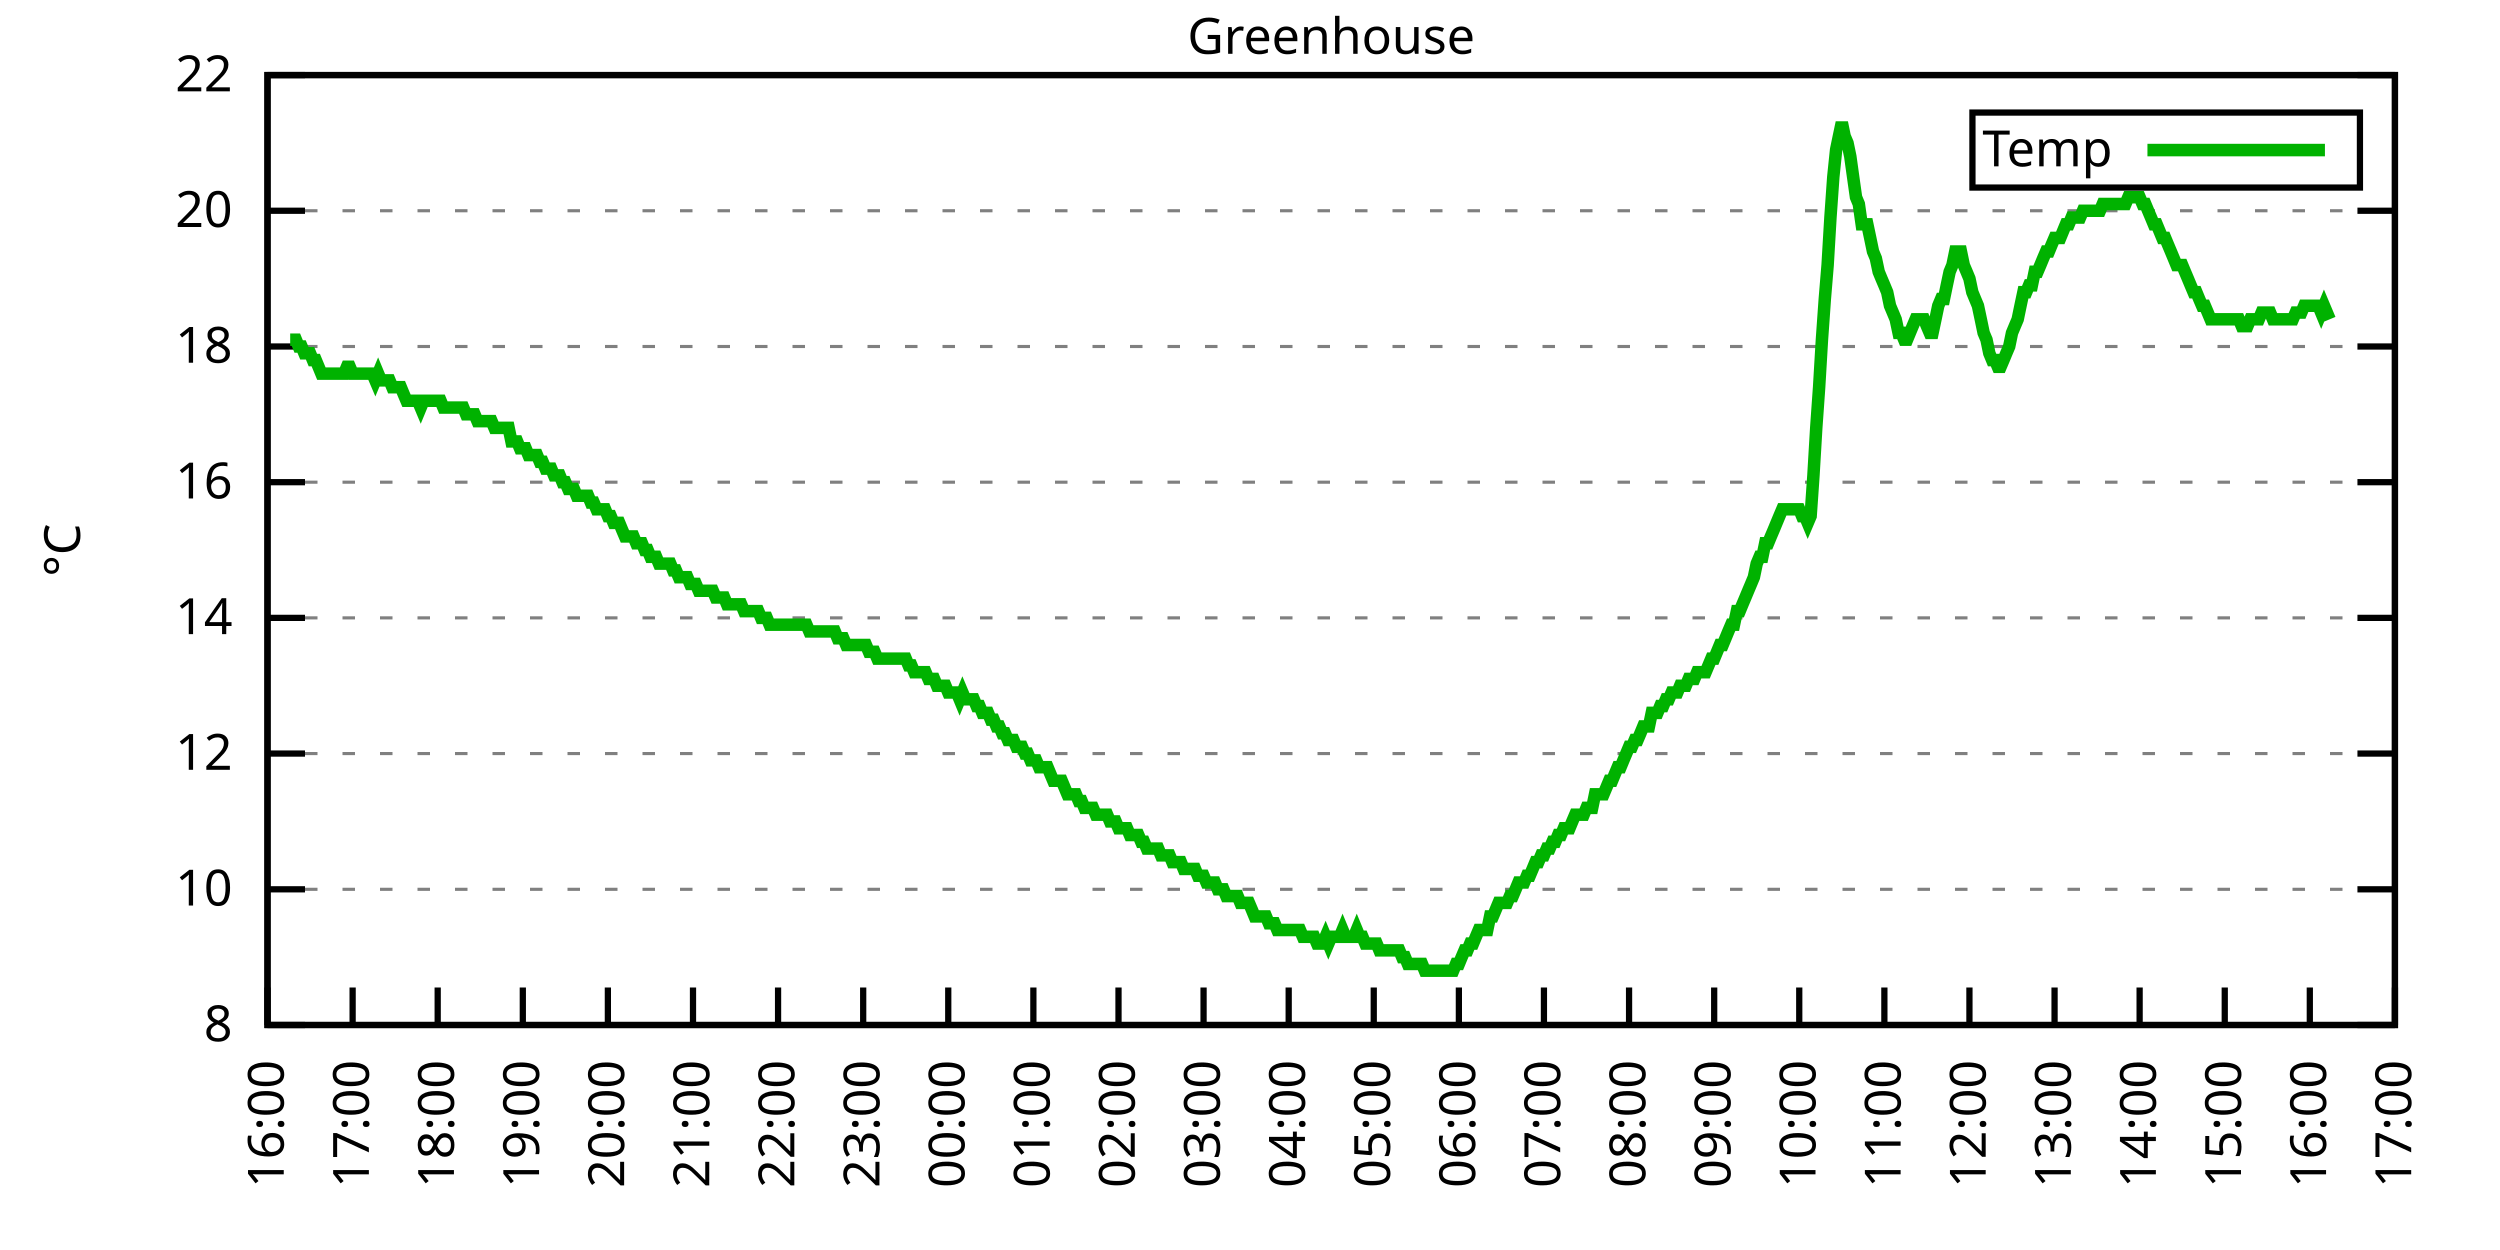
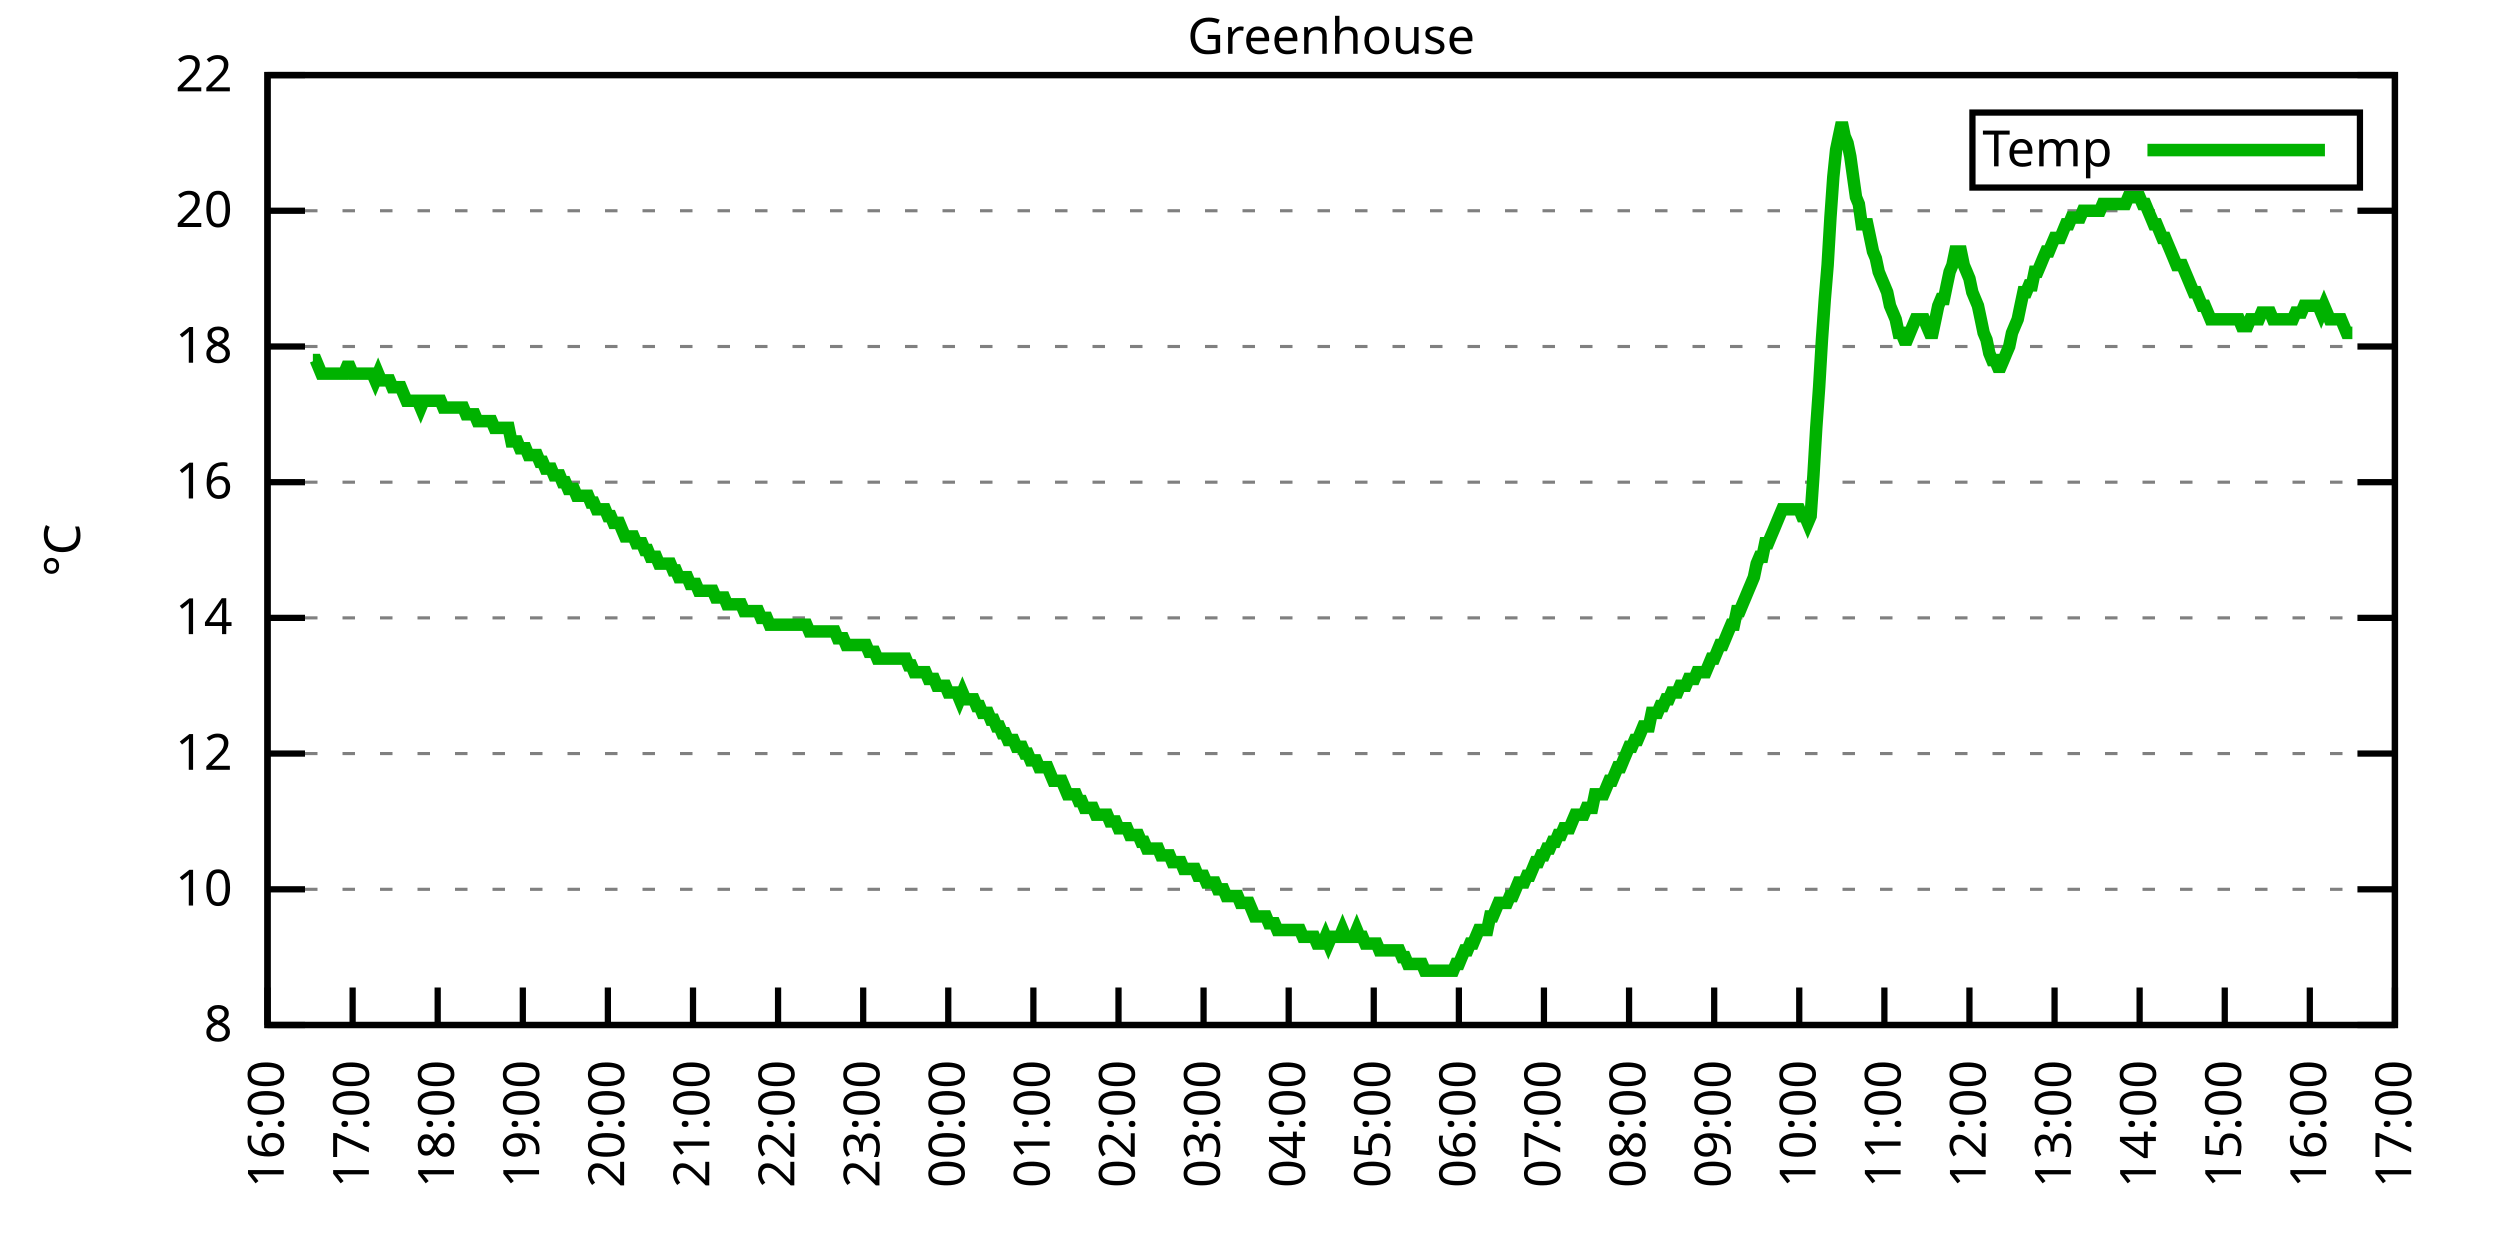
<svg xmlns="http://www.w3.org/2000/svg" xmlns:xlink="http://www.w3.org/1999/xlink" width="400" height="200" viewBox="0 0 400 200">
  <g id="gnuplot_canvas">
    <rect x="0" y="0" width="400" height="200" fill="none" />
    <defs>
      <circle id="gpDot" r="0.5" stroke-width="0.5" stroke="currentColor" />
      <path id="gpPt0" stroke-width="0.333" stroke="currentColor" d="M-1,0 h2 M0,-1 v2" />
      <path id="gpPt1" stroke-width="0.333" stroke="currentColor" d="M-1,-1 L1,1 M1,-1 L-1,1" />
      <path id="gpPt2" stroke-width="0.333" stroke="currentColor" d="M-1,0 L1,0 M0,-1 L0,1 M-1,-1 L1,1 M-1,1 L1,-1" />
      <rect id="gpPt3" stroke-width="0.333" stroke="currentColor" x="-1" y="-1" width="2" height="2" />
      <rect id="gpPt4" stroke-width="0.333" stroke="currentColor" fill="currentColor" x="-1" y="-1" width="2" height="2" />
      <circle id="gpPt5" stroke-width="0.333" stroke="currentColor" cx="0" cy="0" r="1" />
      <use xlink:href="#gpPt5" id="gpPt6" fill="currentColor" stroke="none" />
      <path id="gpPt7" stroke-width="0.333" stroke="currentColor" d="M0,-1.33 L-1.33,0.67 L1.33,0.67 z" />
      <use xlink:href="#gpPt7" id="gpPt8" fill="currentColor" stroke="none" />
      <use xlink:href="#gpPt7" id="gpPt9" stroke="currentColor" transform="rotate(180)" />
      <use xlink:href="#gpPt9" id="gpPt10" fill="currentColor" stroke="none" />
      <use xlink:href="#gpPt3" id="gpPt11" stroke="currentColor" transform="rotate(45)" />
      <use xlink:href="#gpPt11" id="gpPt12" fill="currentColor" stroke="none" />
      <path id="gpPt13" stroke-width="0.333" stroke="currentColor" d="M0,1.330 L1.265,0.411 L0.782,-1.067 L-0.782,-1.076 L-1.265,0.411 z" />
      <use xlink:href="#gpPt13" id="gpPt14" fill="currentColor" stroke="none" />
      <filter id="textbox" filterUnits="objectBoundingBox" x="0" y="0" height="1" width="1">
        <feFlood flood-color="white" flood-opacity="1" result="bgnd" />
        <feComposite in="SourceGraphic" in2="bgnd" operator="atop" />
      </filter>
      <filter id="greybox" filterUnits="objectBoundingBox" x="0" y="0" height="1" width="1">
        <feFlood flood-color="lightgrey" flood-opacity="1" result="grey" />
        <feComposite in="SourceGraphic" in2="grey" operator="atop" />
      </filter>
    </defs>
    <g fill="none" color="white" stroke="currentColor" stroke-width="1.00" stroke-linecap="butt" stroke-linejoin="miter">
</g>
    <g fill="none" color="black" stroke="currentColor" stroke-width="1.00" stroke-linecap="butt" stroke-linejoin="miter">
      <g stroke="none" shape-rendering="crispEdges">
        <polygon fill="rgb(255, 255, 255)" points="42.80,164.00 383.18,164.00 383.18,12.02 42.80,12.02 " />
      </g>
    </g>
    <g fill="none" color="black" stroke="currentColor" stroke-width="1.00" stroke-linecap="butt" stroke-linejoin="miter">
</g>
    <g fill="none" color="black" stroke="black" stroke-width="0.50" stroke-linecap="butt" stroke-linejoin="miter">
</g>
    <g fill="none" color="gray" stroke="currentColor" stroke-width="0.50" stroke-linecap="butt" stroke-linejoin="miter">
      <path stroke="gray" stroke-dasharray="2,4" class="gridline" d="M42.80,164.00 L383.19,164.00  " />
    </g>
    <g fill="none" color="gray" stroke="gray" stroke-width="1.00" stroke-linecap="butt" stroke-linejoin="miter">
</g>
    <g fill="none" color="black" stroke="currentColor" stroke-width="1.00" stroke-linecap="butt" stroke-linejoin="miter">
      <path stroke="black" d="M42.80,164.00 L48.80,164.00 M383.19,164.00 L377.19,164.00  " />
      <g transform="translate(37.20,166.60)" stroke="none" fill="black" font-family="Sans" font-size="8.00" text-anchor="end">
        <text>
          <tspan font-family="Sans"> 8</tspan>
        </text>
      </g>
    </g>
    <g fill="none" color="black" stroke="currentColor" stroke-width="1.00" stroke-linecap="butt" stroke-linejoin="miter">
</g>
    <g fill="none" color="black" stroke="black" stroke-width="0.50" stroke-linecap="butt" stroke-linejoin="miter">
</g>
    <g fill="none" color="gray" stroke="currentColor" stroke-width="0.50" stroke-linecap="butt" stroke-linejoin="miter">
      <path stroke="gray" stroke-dasharray="2,4" class="gridline" d="M42.80,142.29 L383.19,142.29  " />
    </g>
    <g fill="none" color="gray" stroke="gray" stroke-width="1.00" stroke-linecap="butt" stroke-linejoin="miter">
</g>
    <g fill="none" color="black" stroke="currentColor" stroke-width="1.00" stroke-linecap="butt" stroke-linejoin="miter">
      <path stroke="black" d="M42.80,142.29 L48.80,142.29 M383.19,142.29 L377.19,142.29  " />
      <g transform="translate(37.20,144.89)" stroke="none" fill="black" font-family="Sans" font-size="8.00" text-anchor="end">
        <text>
          <tspan font-family="Sans"> 10</tspan>
        </text>
      </g>
    </g>
    <g fill="none" color="black" stroke="currentColor" stroke-width="1.00" stroke-linecap="butt" stroke-linejoin="miter">
</g>
    <g fill="none" color="black" stroke="black" stroke-width="0.50" stroke-linecap="butt" stroke-linejoin="miter">
</g>
    <g fill="none" color="gray" stroke="currentColor" stroke-width="0.50" stroke-linecap="butt" stroke-linejoin="miter">
      <path stroke="gray" stroke-dasharray="2,4" class="gridline" d="M42.80,120.57 L383.19,120.57  " />
    </g>
    <g fill="none" color="gray" stroke="gray" stroke-width="1.00" stroke-linecap="butt" stroke-linejoin="miter">
</g>
    <g fill="none" color="black" stroke="currentColor" stroke-width="1.00" stroke-linecap="butt" stroke-linejoin="miter">
      <path stroke="black" d="M42.80,120.57 L48.80,120.57 M383.19,120.57 L377.19,120.57  " />
      <g transform="translate(37.20,123.17)" stroke="none" fill="black" font-family="Sans" font-size="8.00" text-anchor="end">
        <text>
          <tspan font-family="Sans"> 12</tspan>
        </text>
      </g>
    </g>
    <g fill="none" color="black" stroke="currentColor" stroke-width="1.00" stroke-linecap="butt" stroke-linejoin="miter">
</g>
    <g fill="none" color="black" stroke="black" stroke-width="0.50" stroke-linecap="butt" stroke-linejoin="miter">
</g>
    <g fill="none" color="gray" stroke="currentColor" stroke-width="0.50" stroke-linecap="butt" stroke-linejoin="miter">
      <path stroke="gray" stroke-dasharray="2,4" class="gridline" d="M42.80,98.86 L383.19,98.86  " />
    </g>
    <g fill="none" color="gray" stroke="gray" stroke-width="1.00" stroke-linecap="butt" stroke-linejoin="miter">
</g>
    <g fill="none" color="black" stroke="currentColor" stroke-width="1.00" stroke-linecap="butt" stroke-linejoin="miter">
      <path stroke="black" d="M42.80,98.86 L48.80,98.86 M383.19,98.86 L377.19,98.86  " />
      <g transform="translate(37.20,101.46)" stroke="none" fill="black" font-family="Sans" font-size="8.00" text-anchor="end">
        <text>
          <tspan font-family="Sans"> 14</tspan>
        </text>
      </g>
    </g>
    <g fill="none" color="black" stroke="currentColor" stroke-width="1.00" stroke-linecap="butt" stroke-linejoin="miter">
</g>
    <g fill="none" color="black" stroke="black" stroke-width="0.50" stroke-linecap="butt" stroke-linejoin="miter">
</g>
    <g fill="none" color="gray" stroke="currentColor" stroke-width="0.50" stroke-linecap="butt" stroke-linejoin="miter">
      <path stroke="gray" stroke-dasharray="2,4" class="gridline" d="M42.80,77.15 L383.19,77.15  " />
    </g>
    <g fill="none" color="gray" stroke="gray" stroke-width="1.00" stroke-linecap="butt" stroke-linejoin="miter">
</g>
    <g fill="none" color="black" stroke="currentColor" stroke-width="1.00" stroke-linecap="butt" stroke-linejoin="miter">
      <path stroke="black" d="M42.80,77.15 L48.80,77.15 M383.19,77.15 L377.19,77.15  " />
      <g transform="translate(37.20,79.75)" stroke="none" fill="black" font-family="Sans" font-size="8.00" text-anchor="end">
        <text>
          <tspan font-family="Sans"> 16</tspan>
        </text>
      </g>
    </g>
    <g fill="none" color="black" stroke="currentColor" stroke-width="1.00" stroke-linecap="butt" stroke-linejoin="miter">
</g>
    <g fill="none" color="black" stroke="black" stroke-width="0.50" stroke-linecap="butt" stroke-linejoin="miter">
</g>
    <g fill="none" color="gray" stroke="currentColor" stroke-width="0.50" stroke-linecap="butt" stroke-linejoin="miter">
      <path stroke="gray" stroke-dasharray="2,4" class="gridline" d="M42.80,55.44 L383.19,55.44  " />
    </g>
    <g fill="none" color="gray" stroke="gray" stroke-width="1.00" stroke-linecap="butt" stroke-linejoin="miter">
</g>
    <g fill="none" color="black" stroke="currentColor" stroke-width="1.00" stroke-linecap="butt" stroke-linejoin="miter">
      <path stroke="black" d="M42.80,55.44 L48.80,55.44 M383.19,55.44 L377.19,55.44  " />
      <g transform="translate(37.20,58.04)" stroke="none" fill="black" font-family="Sans" font-size="8.00" text-anchor="end">
        <text>
          <tspan font-family="Sans"> 18</tspan>
        </text>
      </g>
    </g>
    <g fill="none" color="black" stroke="currentColor" stroke-width="1.00" stroke-linecap="butt" stroke-linejoin="miter">
</g>
    <g fill="none" color="black" stroke="black" stroke-width="0.50" stroke-linecap="butt" stroke-linejoin="miter">
</g>
    <g fill="none" color="gray" stroke="currentColor" stroke-width="0.50" stroke-linecap="butt" stroke-linejoin="miter">
      <path stroke="gray" stroke-dasharray="2,4" class="gridline" d="M42.80,33.72 L383.19,33.72  " />
    </g>
    <g fill="none" color="gray" stroke="gray" stroke-width="1.00" stroke-linecap="butt" stroke-linejoin="miter">
</g>
    <g fill="none" color="black" stroke="currentColor" stroke-width="1.00" stroke-linecap="butt" stroke-linejoin="miter">
      <path stroke="black" d="M42.80,33.72 L48.80,33.72 M383.19,33.72 L377.19,33.72  " />
      <g transform="translate(37.20,36.32)" stroke="none" fill="black" font-family="Sans" font-size="8.00" text-anchor="end">
        <text>
          <tspan font-family="Sans"> 20</tspan>
        </text>
      </g>
    </g>
    <g fill="none" color="black" stroke="currentColor" stroke-width="1.00" stroke-linecap="butt" stroke-linejoin="miter">
</g>
    <g fill="none" color="black" stroke="black" stroke-width="0.50" stroke-linecap="butt" stroke-linejoin="miter">
</g>
    <g fill="none" color="gray" stroke="currentColor" stroke-width="0.50" stroke-linecap="butt" stroke-linejoin="miter">
      <path stroke="gray" stroke-dasharray="2,4" class="gridline" d="M42.80,12.01 L383.19,12.01  " />
    </g>
    <g fill="none" color="gray" stroke="gray" stroke-width="1.00" stroke-linecap="butt" stroke-linejoin="miter">
</g>
    <g fill="none" color="black" stroke="currentColor" stroke-width="1.00" stroke-linecap="butt" stroke-linejoin="miter">
      <path stroke="black" d="M42.80,12.01 L48.80,12.01 M383.19,12.01 L377.19,12.01  " />
      <g transform="translate(37.20,14.61)" stroke="none" fill="black" font-family="Sans" font-size="8.00" text-anchor="end">
        <text>
          <tspan font-family="Sans"> 22</tspan>
        </text>
      </g>
    </g>
    <g fill="none" color="black" stroke="currentColor" stroke-width="1.00" stroke-linecap="butt" stroke-linejoin="miter">
      <path stroke="black" d="M42.80,164.00 L42.80,158.00  " />
      <g transform="translate(45.40,169.60) rotate(270.00)" stroke="none" fill="black" font-family="Sans" font-size="8.00" text-anchor="end">
        <text>
          <tspan font-family="Sans">16:00</tspan>
        </text>
      </g>
    </g>
    <g fill="none" color="black" stroke="currentColor" stroke-width="1.00" stroke-linecap="butt" stroke-linejoin="miter">
      <path stroke="black" d="M56.42,164.00 L56.42,158.00  " />
      <g transform="translate(59.02,169.60) rotate(270.00)" stroke="none" fill="black" font-family="Sans" font-size="8.00" text-anchor="end">
        <text>
          <tspan font-family="Sans">17:00</tspan>
        </text>
      </g>
    </g>
    <g fill="none" color="black" stroke="currentColor" stroke-width="1.00" stroke-linecap="butt" stroke-linejoin="miter">
      <path stroke="black" d="M70.03,164.00 L70.03,158.00  " />
      <g transform="translate(72.63,169.60) rotate(270.00)" stroke="none" fill="black" font-family="Sans" font-size="8.00" text-anchor="end">
        <text>
          <tspan font-family="Sans">18:00</tspan>
        </text>
      </g>
    </g>
    <g fill="none" color="black" stroke="currentColor" stroke-width="1.00" stroke-linecap="butt" stroke-linejoin="miter">
      <path stroke="black" d="M83.65,164.00 L83.65,158.00  " />
      <g transform="translate(86.25,169.60) rotate(270.00)" stroke="none" fill="black" font-family="Sans" font-size="8.00" text-anchor="end">
        <text>
          <tspan font-family="Sans">19:00</tspan>
        </text>
      </g>
    </g>
    <g fill="none" color="black" stroke="currentColor" stroke-width="1.00" stroke-linecap="butt" stroke-linejoin="miter">
      <path stroke="black" d="M97.26,164.00 L97.26,158.00  " />
      <g transform="translate(99.86,169.60) rotate(270.00)" stroke="none" fill="black" font-family="Sans" font-size="8.00" text-anchor="end">
        <text>
          <tspan font-family="Sans">20:00</tspan>
        </text>
      </g>
    </g>
    <g fill="none" color="black" stroke="currentColor" stroke-width="1.00" stroke-linecap="butt" stroke-linejoin="miter">
      <path stroke="black" d="M110.88,164.00 L110.88,158.00  " />
      <g transform="translate(113.48,169.60) rotate(270.00)" stroke="none" fill="black" font-family="Sans" font-size="8.00" text-anchor="end">
        <text>
          <tspan font-family="Sans">21:00</tspan>
        </text>
      </g>
    </g>
    <g fill="none" color="black" stroke="currentColor" stroke-width="1.00" stroke-linecap="butt" stroke-linejoin="miter">
      <path stroke="black" d="M124.49,164.00 L124.49,158.00  " />
      <g transform="translate(127.09,169.60) rotate(270.00)" stroke="none" fill="black" font-family="Sans" font-size="8.00" text-anchor="end">
        <text>
          <tspan font-family="Sans">22:00</tspan>
        </text>
      </g>
    </g>
    <g fill="none" color="black" stroke="currentColor" stroke-width="1.00" stroke-linecap="butt" stroke-linejoin="miter">
      <path stroke="black" d="M138.11,164.00 L138.11,158.00  " />
      <g transform="translate(140.71,169.60) rotate(270.00)" stroke="none" fill="black" font-family="Sans" font-size="8.00" text-anchor="end">
        <text>
          <tspan font-family="Sans">23:00</tspan>
        </text>
      </g>
    </g>
    <g fill="none" color="black" stroke="currentColor" stroke-width="1.00" stroke-linecap="butt" stroke-linejoin="miter">
      <path stroke="black" d="M151.72,164.00 L151.72,158.00  " />
      <g transform="translate(154.32,169.60) rotate(270.00)" stroke="none" fill="black" font-family="Sans" font-size="8.00" text-anchor="end">
        <text>
          <tspan font-family="Sans">00:00</tspan>
        </text>
      </g>
    </g>
    <g fill="none" color="black" stroke="currentColor" stroke-width="1.00" stroke-linecap="butt" stroke-linejoin="miter">
      <path stroke="black" d="M165.34,164.00 L165.34,158.00  " />
      <g transform="translate(167.94,169.60) rotate(270.00)" stroke="none" fill="black" font-family="Sans" font-size="8.00" text-anchor="end">
        <text>
          <tspan font-family="Sans">01:00</tspan>
        </text>
      </g>
    </g>
    <g fill="none" color="black" stroke="currentColor" stroke-width="1.00" stroke-linecap="butt" stroke-linejoin="miter">
      <path stroke="black" d="M178.96,164.00 L178.96,158.00  " />
      <g transform="translate(181.56,169.60) rotate(270.00)" stroke="none" fill="black" font-family="Sans" font-size="8.00" text-anchor="end">
        <text>
          <tspan font-family="Sans">02:00</tspan>
        </text>
      </g>
    </g>
    <g fill="none" color="black" stroke="currentColor" stroke-width="1.00" stroke-linecap="butt" stroke-linejoin="miter">
      <path stroke="black" d="M192.57,164.00 L192.57,158.00  " />
      <g transform="translate(195.17,169.60) rotate(270.00)" stroke="none" fill="black" font-family="Sans" font-size="8.00" text-anchor="end">
        <text>
          <tspan font-family="Sans">03:00</tspan>
        </text>
      </g>
    </g>
    <g fill="none" color="black" stroke="currentColor" stroke-width="1.00" stroke-linecap="butt" stroke-linejoin="miter">
      <path stroke="black" d="M206.19,164.00 L206.19,158.00  " />
      <g transform="translate(208.79,169.60) rotate(270.00)" stroke="none" fill="black" font-family="Sans" font-size="8.00" text-anchor="end">
        <text>
          <tspan font-family="Sans">04:00</tspan>
        </text>
      </g>
    </g>
    <g fill="none" color="black" stroke="currentColor" stroke-width="1.00" stroke-linecap="butt" stroke-linejoin="miter">
      <path stroke="black" d="M219.80,164.00 L219.80,158.00  " />
      <g transform="translate(222.40,169.60) rotate(270.00)" stroke="none" fill="black" font-family="Sans" font-size="8.00" text-anchor="end">
        <text>
          <tspan font-family="Sans">05:00</tspan>
        </text>
      </g>
    </g>
    <g fill="none" color="black" stroke="currentColor" stroke-width="1.00" stroke-linecap="butt" stroke-linejoin="miter">
      <path stroke="black" d="M233.42,164.00 L233.42,158.00  " />
      <g transform="translate(236.02,169.60) rotate(270.00)" stroke="none" fill="black" font-family="Sans" font-size="8.00" text-anchor="end">
        <text>
          <tspan font-family="Sans">06:00</tspan>
        </text>
      </g>
    </g>
    <g fill="none" color="black" stroke="currentColor" stroke-width="1.00" stroke-linecap="butt" stroke-linejoin="miter">
      <path stroke="black" d="M247.03,164.00 L247.03,158.00  " />
      <g transform="translate(249.63,169.60) rotate(270.00)" stroke="none" fill="black" font-family="Sans" font-size="8.00" text-anchor="end">
        <text>
          <tspan font-family="Sans">07:00</tspan>
        </text>
      </g>
    </g>
    <g fill="none" color="black" stroke="currentColor" stroke-width="1.00" stroke-linecap="butt" stroke-linejoin="miter">
      <path stroke="black" d="M260.65,164.00 L260.65,158.00  " />
      <g transform="translate(263.25,169.60) rotate(270.00)" stroke="none" fill="black" font-family="Sans" font-size="8.00" text-anchor="end">
        <text>
          <tspan font-family="Sans">08:00</tspan>
        </text>
      </g>
    </g>
    <g fill="none" color="black" stroke="currentColor" stroke-width="1.00" stroke-linecap="butt" stroke-linejoin="miter">
      <path stroke="black" d="M274.27,164.00 L274.27,158.00  " />
      <g transform="translate(276.87,169.60) rotate(270.00)" stroke="none" fill="black" font-family="Sans" font-size="8.00" text-anchor="end">
        <text>
          <tspan font-family="Sans">09:00</tspan>
        </text>
      </g>
    </g>
    <g fill="none" color="black" stroke="currentColor" stroke-width="1.00" stroke-linecap="butt" stroke-linejoin="miter">
      <path stroke="black" d="M287.88,164.00 L287.88,158.00  " />
      <g transform="translate(290.48,169.60) rotate(270.00)" stroke="none" fill="black" font-family="Sans" font-size="8.00" text-anchor="end">
        <text>
          <tspan font-family="Sans">10:00</tspan>
        </text>
      </g>
    </g>
    <g fill="none" color="black" stroke="currentColor" stroke-width="1.00" stroke-linecap="butt" stroke-linejoin="miter">
      <path stroke="black" d="M301.50,164.00 L301.50,158.00  " />
      <g transform="translate(304.10,169.60) rotate(270.00)" stroke="none" fill="black" font-family="Sans" font-size="8.00" text-anchor="end">
        <text>
          <tspan font-family="Sans">11:00</tspan>
        </text>
      </g>
    </g>
    <g fill="none" color="black" stroke="currentColor" stroke-width="1.00" stroke-linecap="butt" stroke-linejoin="miter">
      <path stroke="black" d="M315.11,164.00 L315.11,158.00  " />
      <g transform="translate(317.71,169.60) rotate(270.00)" stroke="none" fill="black" font-family="Sans" font-size="8.00" text-anchor="end">
        <text>
          <tspan font-family="Sans">12:00</tspan>
        </text>
      </g>
    </g>
    <g fill="none" color="black" stroke="currentColor" stroke-width="1.00" stroke-linecap="butt" stroke-linejoin="miter">
      <path stroke="black" d="M328.73,164.00 L328.73,158.00  " />
      <g transform="translate(331.33,169.60) rotate(270.00)" stroke="none" fill="black" font-family="Sans" font-size="8.00" text-anchor="end">
        <text>
          <tspan font-family="Sans">13:00</tspan>
        </text>
      </g>
    </g>
    <g fill="none" color="black" stroke="currentColor" stroke-width="1.00" stroke-linecap="butt" stroke-linejoin="miter">
      <path stroke="black" d="M342.34,164.00 L342.34,158.00  " />
      <g transform="translate(344.94,169.60) rotate(270.00)" stroke="none" fill="black" font-family="Sans" font-size="8.00" text-anchor="end">
        <text>
          <tspan font-family="Sans">14:00</tspan>
        </text>
      </g>
    </g>
    <g fill="none" color="black" stroke="currentColor" stroke-width="1.00" stroke-linecap="butt" stroke-linejoin="miter">
      <path stroke="black" d="M355.96,164.00 L355.96,158.00  " />
      <g transform="translate(358.56,169.60) rotate(270.00)" stroke="none" fill="black" font-family="Sans" font-size="8.00" text-anchor="end">
        <text>
          <tspan font-family="Sans">15:00</tspan>
        </text>
      </g>
    </g>
    <g fill="none" color="black" stroke="currentColor" stroke-width="1.00" stroke-linecap="butt" stroke-linejoin="miter">
      <path stroke="black" d="M369.57,164.00 L369.57,158.00  " />
      <g transform="translate(372.17,169.60) rotate(270.00)" stroke="none" fill="black" font-family="Sans" font-size="8.00" text-anchor="end">
        <text>
          <tspan font-family="Sans">16:00</tspan>
        </text>
      </g>
    </g>
    <g fill="none" color="black" stroke="currentColor" stroke-width="1.00" stroke-linecap="butt" stroke-linejoin="miter">
      <path stroke="black" d="M383.19,164.00 L383.19,158.00  " />
      <g transform="translate(385.79,169.60) rotate(270.00)" stroke="none" fill="black" font-family="Sans" font-size="8.00" text-anchor="end">
        <text>
          <tspan font-family="Sans">17:00</tspan>
        </text>
      </g>
    </g>
    <g fill="none" color="black" stroke="currentColor" stroke-width="1.00" stroke-linecap="butt" stroke-linejoin="miter">
</g>
    <g fill="none" color="black" stroke="currentColor" stroke-width="1.00" stroke-linecap="butt" stroke-linejoin="miter">
      <path stroke="black" d="M42.80,12.01 L42.80,164.00 L383.19,164.00 L383.19,12.01 L42.80,12.01 Z  " />
    </g>
    <g fill="none" color="black" stroke="currentColor" stroke-width="1.00" stroke-linecap="butt" stroke-linejoin="miter">
</g>
    <g fill="none" color="black" stroke="currentColor" stroke-width="1.00" stroke-linecap="butt" stroke-linejoin="miter">
      <path stroke="black" d="M315.59,30.01 L315.59,18.01 L377.59,18.01 L377.59,30.01 L315.59,30.01 Z  " />
    </g>
    <g id="Greenhouse_plot_1">
      <g fill="none" color="white" stroke="black" stroke-width="2.00" stroke-linecap="butt" stroke-linejoin="miter">
</g>
      <g fill="none" color="black" stroke="currentColor" stroke-width="2.00" stroke-linecap="butt" stroke-linejoin="miter">
        <g transform="translate(337.99,26.61)" stroke="none" fill="black" font-family="Sans" font-size="8.00" text-anchor="end">
          <text>
            <tspan font-family="Sans">Temp</tspan>
          </text>
        </g>
      </g>
      <g fill="none" color="black" stroke="currentColor" stroke-width="2.00" stroke-linecap="butt" stroke-linejoin="miter">
-         <path stroke="rgb(  0, 178,   0)" d="M343.59,24.01 L371.99,24.01 M46.43,54.35 L46.88,54.35 L47.34,54.35 L47.79,55.44 L48.25,55.44 L48.70,56.52   L49.15,56.52 L49.61,56.52 L50.06,57.61 L50.52,57.61 L50.97,58.69 L51.42,59.78 L51.88,59.78 L52.33,59.78   L52.78,59.78 L53.24,59.78 L53.69,59.78 L54.15,59.78 L54.60,59.78 L55.05,59.78 L55.51,58.69 L55.96,58.69   L56.42,59.78 L56.87,59.78 L57.32,59.78 L57.78,59.78 L58.23,59.78 L58.68,59.78 L59.14,59.78 L59.59,59.78   L60.05,60.86 L60.50,59.78 L60.95,60.86 L61.41,60.86 L61.86,60.86 L62.32,60.86 L62.77,61.95 L63.22,61.95   L63.68,61.95 L64.13,61.95 L64.58,63.04 L65.04,64.12 L65.49,64.12 L65.95,64.12 L66.40,64.12 L66.85,64.12   L67.31,65.21 L67.76,64.12 L68.22,64.12 L68.67,64.12 L69.12,64.12 L69.58,64.12 L70.03,64.12 L70.49,64.12   L70.94,65.21 L71.39,65.21 L71.85,65.21 L72.30,65.21 L72.75,65.21 L73.21,65.21 L73.66,65.21 L74.12,65.21   L74.57,66.29 L75.02,66.29 L75.48,66.29 L75.93,66.29 L76.39,67.38 L76.84,67.38 L77.29,67.38 L77.75,67.38   L78.20,67.38 L78.65,67.38 L79.11,68.46 L79.56,68.46 L80.02,68.46 L80.47,68.46 L80.92,68.46 L81.38,68.46   L81.83,70.63 L82.29,70.63 L82.74,70.63 L83.19,71.72 L83.65,71.72 L84.10,71.72 L84.55,72.81 L85.01,72.81   L85.46,72.81 L85.92,72.81 L86.37,73.89 L86.82,73.89 L87.28,74.98 L87.73,74.98 L88.19,74.98 L88.64,76.06   L89.09,76.06 L89.55,76.06 L90.00,77.15 L90.45,77.15 L90.91,78.23 L91.36,78.23 L91.82,78.23 L92.27,79.32   L92.72,79.32 L93.18,79.32 L93.63,79.32 L94.09,79.32 L94.54,80.41 L94.99,80.41 L95.45,81.49 L95.90,81.49   L96.35,81.49 L96.81,81.49 L97.26,82.58 L97.72,82.58 L98.17,83.66 L98.62,83.66 L99.08,83.66 L99.53,84.75   L99.99,85.83 L100.44,85.83 L100.89,85.83 L101.35,85.83 L101.80,86.92 L102.25,86.92 L102.71,86.92 L103.16,88.00   L103.62,88.00 L104.07,89.09 L104.52,89.09 L104.98,89.09 L105.43,90.18 L105.89,90.18 L106.34,90.18 L106.79,90.18   L107.25,90.18 L107.70,91.26 L108.15,91.26 L108.61,92.35 L109.06,92.35 L109.52,92.35 L109.97,92.35 L110.42,93.43   L110.88,93.43 L111.33,93.43 L111.79,94.52 L112.24,94.52 L112.69,94.52 L113.15,94.52 L113.60,94.52 L114.05,94.52   L114.51,95.60 L114.96,95.60 L115.42,95.60 L115.87,95.60 L116.32,96.69 L116.78,96.69 L117.23,96.69 L117.69,96.69   L118.14,96.69 L118.59,96.69 L119.05,97.78 L119.50,97.78 L119.96,97.78 L120.41,97.78 L120.86,97.78 L121.32,97.78   L121.77,98.86 L122.22,98.86 L122.68,98.86 L123.13,99.95 L123.59,99.95 L124.04,99.95 L124.49,99.95 L124.95,99.95   L125.40,99.95 L125.86,99.95 L126.31,99.95 L126.76,99.95 L127.22,99.95 L127.67,99.95 L128.12,99.95 L128.58,99.95   L129.03,99.95 L129.49,101.03 L129.94,101.03 L130.39,101.03 L130.85,101.03 L131.30,101.03 L131.76,101.03 L132.21,101.03   L132.66,101.03 L133.12,101.03 L133.57,101.03 L134.02,102.12 L134.48,102.12 L134.93,102.12 L135.39,103.20 L135.84,103.20   L136.29,103.20 L136.75,103.20 L137.20,103.20 L137.66,103.20 L138.11,103.20 L138.56,103.20 L139.02,104.29 L139.47,104.29   L139.92,104.29 L140.38,105.38 L140.83,105.38 L141.29,105.38 L141.74,105.38 L142.19,105.38 L142.65,105.38 L143.10,105.38   L143.56,105.38 L144.01,105.38 L144.46,105.38 L144.92,105.38 L145.37,106.46 L145.82,106.46 L146.28,107.55 L146.73,107.55   L147.19,107.55 L147.64,107.55 L148.09,107.55 L148.55,108.63 L149.00,108.63 L149.46,108.63 L149.91,109.72 L150.36,109.72   L150.82,109.72 L151.27,109.72 L151.72,110.80 L152.18,110.80 L152.63,110.80 L153.09,110.80 L153.54,111.89 L153.99,110.80   L154.45,111.89 L154.90,111.89 L155.36,111.89 L155.81,111.89 L156.26,112.97 L156.72,112.97 L157.17,114.06 L157.62,114.06   L158.08,114.06 L158.53,115.15 L158.99,115.15 L159.44,116.23 L159.89,116.23 L160.35,117.32 L160.80,117.32 L161.26,118.40   L161.71,118.40 L162.16,118.40 L162.62,119.49 L163.07,119.49 L163.52,119.49 L163.98,120.57 L164.43,120.57 L164.89,121.66   L165.34,121.66 L165.79,121.66 L166.25,122.75 L166.70,122.75 L167.16,122.75 L167.61,122.75 L168.06,123.83 L168.52,124.92   L168.97,124.92 L169.43,124.92 L169.88,124.92 L170.33,126.00 L170.79,127.09 L171.24,127.09 L171.69,127.09 L172.15,127.09   L172.60,128.17 L173.06,128.17 L173.51,129.26 L173.96,129.26 L174.42,129.26 L174.87,129.26 L175.33,130.35 L175.78,130.35   L176.23,130.35 L176.69,130.35 L177.14,130.35 L177.59,131.43 L178.05,131.43 L178.50,131.43 L178.96,132.52 L179.41,132.52   L179.86,132.52 L180.32,132.52 L180.77,133.60 L181.23,133.60 L181.68,133.60 L182.13,133.60 L182.59,134.69 L183.04,134.69   L183.49,135.77 L183.95,135.77 L184.40,135.77 L184.86,135.77 L185.31,135.77 L185.76,136.86 L186.22,136.86 L186.67,136.86   L187.13,136.86 L187.58,137.94 L188.03,137.94 L188.49,137.94 L188.94,137.94 L189.39,139.03 L189.85,139.03 L190.30,139.03   L190.76,139.03 L191.21,139.03 L191.66,140.12 L192.12,140.12 L192.57,140.12 L193.03,141.20 L193.48,141.20 L193.93,141.20   L194.39,141.20 L194.84,142.29 L195.29,142.29 L195.75,142.29 L196.20,143.37 L196.66,143.37 L197.11,143.37 L197.56,143.37   L198.02,143.37 L198.47,144.46 L198.93,144.46 L199.38,144.46 L199.83,144.46 L200.29,145.54 L200.74,146.63 L201.19,146.63   L201.65,146.63 L202.10,146.63 L202.56,146.63 L203.01,147.72 L203.46,147.72 L203.92,147.72 L204.37,148.80 L204.83,148.80   L205.28,148.80 L205.73,148.80 L206.19,148.80 L206.64,148.80 L207.09,148.80 L207.55,148.80 L208.00,148.80 L208.46,149.89   L208.91,149.89 L209.36,149.89 L209.82,149.89 L210.27,149.89 L210.73,150.97 L211.18,150.97 L211.63,150.97 L212.09,149.89   L212.54,150.97 L213.00,149.89 L213.45,149.89 L213.90,149.89 L214.36,149.89 L214.81,148.80 L215.26,149.89 L215.72,149.89   L216.17,149.89 L216.63,149.89 L217.08,148.80 L217.53,149.89 L217.99,149.89 L218.44,150.97 L218.90,150.97 L219.35,150.97   L219.80,150.97 L220.26,150.97 L220.71,152.06 L221.16,152.06 L221.62,152.06 L222.07,152.06 L222.53,152.06 L222.98,152.06   L223.43,152.06 L223.89,152.06 L224.34,153.14 L224.80,153.14 L225.25,154.23 L225.70,154.23 L226.16,154.23 L226.61,154.23   L227.06,154.23 L227.52,154.23 L227.97,155.31 L228.43,155.31 L228.88,155.31 L229.33,155.31 L229.79,155.31 L230.24,155.31   L230.70,155.31 L231.15,155.31 L231.60,155.31 L232.06,155.31 L232.51,155.31 L232.96,154.23 L233.42,154.23 L233.87,153.14   L234.33,152.06 L234.78,152.06 L235.23,150.97 L235.69,150.97 L236.14,149.89 L236.60,148.80 L237.05,148.80 L237.50,148.80   L237.96,148.80 L238.41,146.63 L238.86,146.63 L239.32,145.54 L239.77,144.46 L240.23,144.46 L240.68,144.46 L241.13,144.46   L241.59,143.37 L242.04,143.37 L242.50,142.29 L242.95,141.20 L243.40,141.20 L243.86,141.20 L244.31,140.12 L244.76,140.12   L245.22,139.03 L245.67,137.94 L246.13,137.94 L246.58,136.86 L247.03,136.86 L247.49,135.77 L247.94,135.77 L248.40,134.69   L248.85,134.69 L249.30,133.60 L249.76,133.60 L250.21,132.52 L250.66,132.52 L251.12,132.52 L251.57,131.43 L252.03,130.35   L252.48,130.35 L252.93,130.35 L253.39,130.35 L253.84,129.26 L254.30,129.26 L254.75,129.26 L255.20,127.09 L255.66,127.09   L256.11,127.09 L256.56,127.09 L257.02,126.00 L257.47,124.92 L257.93,124.92 L258.38,123.83 L258.83,122.75 L259.29,122.75   L259.74,121.66 L260.20,120.57 L260.65,119.49 L261.10,119.49 L261.56,118.40 L262.01,118.40 L262.47,117.32 L262.92,116.23   L263.37,116.23 L263.83,116.23 L264.28,114.06 L264.73,114.06 L265.19,114.06 L265.64,112.97 L266.10,112.97 L266.55,111.89   L267.00,111.89 L267.46,110.80 L267.91,110.80 L268.37,110.80 L268.82,109.72 L269.27,109.72 L269.73,109.72 L270.18,108.63   L270.63,108.63 L271.09,108.63 L271.54,107.55 L272.00,107.55 L272.45,107.55 L272.90,107.55 L273.36,106.46 L273.81,105.38   L274.27,105.38 L274.72,104.29 L275.17,103.20 L275.63,103.20 L276.08,102.12 L276.53,101.03 L276.99,99.95 L277.44,99.95   L277.90,97.78 L278.35,97.78 L278.80,96.69 L279.26,95.60 L279.71,94.52 L280.17,93.43 L280.62,92.35 L281.07,90.18   L281.53,89.09 L281.98,89.09 L282.43,86.92 L282.89,86.92 L283.34,85.83 L283.80,84.75 L284.25,83.66 L284.70,82.58   L285.16,81.49 L285.61,81.49 L286.07,81.49 L286.52,81.49 L286.97,81.49 L287.43,81.49 L287.88,81.49 L288.33,82.58   L288.79,82.58 L289.24,83.66 L289.70,82.58 L290.15,76.06 L290.60,68.46 L291.06,61.95 L291.51,54.35 L291.97,47.84   L292.42,42.41 L292.87,34.81 L293.33,28.29 L293.78,23.95 L294.23,21.78 L294.69,19.61 L295.14,21.78 L295.60,22.87   L296.05,25.04 L296.50,28.29 L296.96,31.55 L297.41,32.64 L297.87,35.89 L298.32,35.89 L298.77,35.89 L299.23,38.07   L299.68,40.24 L300.13,41.32 L300.59,43.49 L301.04,44.58 L301.50,45.66 L301.95,46.75 L302.40,48.92 L302.86,50.01   L303.31,51.09 L303.77,53.26 L304.22,53.26 L304.67,54.35 L305.13,54.35 L305.58,53.26 L306.03,52.18 L306.49,51.09   L306.94,51.09 L307.40,51.09 L307.85,51.09 L308.30,52.18 L308.76,53.26 L309.21,53.26 L309.67,51.09 L310.12,48.92   L310.57,47.84 L311.03,47.84 L311.48,45.66 L311.94,43.49 L312.39,42.41 L312.84,40.24 L313.30,40.24 L313.75,40.24   L314.20,42.41 L314.66,43.49 L315.11,44.58 L315.57,46.75 L316.02,47.84 L316.47,48.92 L316.93,51.09 L317.38,53.26   L317.84,54.35 L318.29,56.52 L318.74,57.61 L319.20,57.61 L319.65,58.69 L320.10,58.69 L320.56,57.61 L321.01,56.52   L321.47,55.44 L321.92,53.26 L322.37,52.18 L322.83,51.09 L323.28,48.92 L323.74,46.75 L324.19,46.75 L324.64,45.66   L325.10,45.66 L325.55,43.49 L326.00,43.49 L326.46,42.41 L326.91,41.32 L327.37,40.24 L327.82,40.24 L328.27,39.15   L328.73,38.07 L329.18,38.07 L329.64,38.07 L330.09,36.98 L330.54,35.89 L331.00,35.89 L331.45,34.81 L331.90,34.81   L332.36,34.81 L332.81,34.81 L333.27,33.72 L333.72,33.72 L334.17,33.72 L334.63,33.72 L335.08,33.72 L335.54,33.72   L335.99,33.72 L336.44,32.64 L336.90,32.64 L337.35,32.64 L337.80,32.64 L338.26,32.64 L338.71,32.64 L339.17,32.64   L339.62,32.64 L340.07,32.64 L340.53,31.55 L340.98,31.55 L341.44,31.55 L341.89,31.55 L342.34,31.55 L342.80,32.64   L343.25,32.64 L343.70,33.72 L344.16,34.81 L344.61,35.89 L345.07,35.89 L345.52,36.98 L345.97,38.07 L346.43,38.07   L346.88,39.15 L347.34,40.24 L347.79,41.32 L348.24,42.41 L348.70,42.41 L349.15,42.41 L349.60,43.49 L350.06,44.58   L350.51,45.66 L350.97,46.75 L351.42,46.75 L351.87,47.84 L352.33,48.92 L352.78,48.92 L353.24,50.01 L353.69,51.09   L354.14,51.09 L354.60,51.09 L355.05,51.09 L355.50,51.09 L355.96,51.09 L356.41,51.09 L356.87,51.09 L357.32,51.09   L357.77,51.09 L358.23,51.09 L358.68,52.18 L359.14,52.18 L359.59,52.18 L360.04,51.09 L360.50,51.09 L360.95,51.09   L361.41,51.09 L361.86,50.01 L362.31,50.01 L362.77,50.01 L363.22,50.01 L363.67,51.09 L364.13,51.09 L364.58,51.09   L365.04,51.09 L365.49,51.09 L365.94,51.09 L366.40,51.09 L366.85,51.09 L367.31,50.01 L367.76,50.01 L368.21,50.01   L368.67,48.92 L369.12,48.92 L369.57,48.92 L370.03,48.92 L370.48,48.92 L370.94,48.92 L371.39,50.01 L371.84,48.92   L372.30,50.01 L372.75,51.09  " />
+         <path stroke="rgb(  0, 178,   0)" d="M343.59,24.01 L371.99,24.01 M50.06,57.61 L50.52,57.61 L50.97,58.69 L51.42,59.78 L51.88,59.78 L52.33,59.78   L52.78,59.78 L53.24,59.78 L53.69,59.78 L54.15,59.78 L54.60,59.78 L55.05,59.78 L55.51,58.69 L55.96,58.69   L56.42,59.78 L56.87,59.78 L57.32,59.78 L57.78,59.78 L58.23,59.78 L58.68,59.78 L59.14,59.78 L59.59,59.78   L60.05,60.86 L60.50,59.78 L60.95,60.86 L61.41,60.86 L61.86,60.86 L62.32,60.86 L62.77,61.95 L63.22,61.95   L63.68,61.95 L64.13,61.95 L64.58,63.04 L65.04,64.12 L65.49,64.12 L65.95,64.12 L66.40,64.12 L66.85,64.12   L67.31,65.21 L67.76,64.12 L68.22,64.12 L68.67,64.12 L69.12,64.12 L69.58,64.12 L70.03,64.12 L70.49,64.12   L70.94,65.21 L71.39,65.21 L71.85,65.21 L72.30,65.21 L72.75,65.21 L73.21,65.21 L73.66,65.21 L74.12,65.21   L74.57,66.29 L75.02,66.29 L75.48,66.29 L75.93,66.29 L76.39,67.38 L76.84,67.38 L77.29,67.38 L77.75,67.38   L78.20,67.38 L78.65,67.38 L79.11,68.46 L79.56,68.46 L80.02,68.46 L80.47,68.46 L80.92,68.46 L81.38,68.46   L81.83,70.63 L82.29,70.63 L82.74,70.63 L83.19,71.72 L83.65,71.72 L84.10,71.72 L84.55,72.81 L85.01,72.81   L85.46,72.81 L85.92,72.81 L86.37,73.89 L86.82,73.89 L87.28,74.98 L87.73,74.98 L88.19,74.98 L88.64,76.06   L89.09,76.06 L89.55,76.06 L90.00,77.15 L90.45,77.15 L90.91,78.23 L91.36,78.23 L91.82,78.23 L92.27,79.32   L92.72,79.32 L93.18,79.32 L93.63,79.32 L94.09,79.32 L94.54,80.41 L94.99,80.41 L95.45,81.49 L95.90,81.49   L96.35,81.49 L96.81,81.49 L97.26,82.58 L97.72,82.58 L98.17,83.66 L98.62,83.66 L99.08,83.66 L99.53,84.75   L99.99,85.83 L100.44,85.83 L100.89,85.83 L101.35,85.83 L101.80,86.92 L102.25,86.92 L102.71,86.92 L103.16,88.00   L103.62,88.00 L104.07,89.09 L104.52,89.09 L104.98,89.09 L105.43,90.18 L105.89,90.18 L106.34,90.18 L106.79,90.18   L107.25,90.18 L107.70,91.26 L108.15,91.26 L108.61,92.35 L109.06,92.35 L109.52,92.35 L109.97,92.35 L110.42,93.43   L110.88,93.43 L111.33,93.43 L111.79,94.52 L112.24,94.52 L112.69,94.52 L113.15,94.52 L113.60,94.52 L114.05,94.52   L114.51,95.60 L114.96,95.60 L115.42,95.60 L115.87,95.60 L116.32,96.69 L116.78,96.69 L117.23,96.69 L117.69,96.69   L118.14,96.69 L118.59,96.69 L119.05,97.78 L119.50,97.78 L119.96,97.78 L120.41,97.78 L120.86,97.78 L121.32,97.78   L121.77,98.86 L122.22,98.86 L122.68,98.86 L123.13,99.95 L123.59,99.95 L124.04,99.95 L124.49,99.95 L124.95,99.95   L125.40,99.95 L125.86,99.95 L126.31,99.95 L126.76,99.95 L127.22,99.95 L127.67,99.95 L128.12,99.95 L128.58,99.95   L129.03,99.95 L129.49,101.03 L129.94,101.03 L130.39,101.03 L130.85,101.03 L131.30,101.03 L131.76,101.03 L132.21,101.03   L132.66,101.03 L133.12,101.03 L133.57,101.03 L134.02,102.12 L134.48,102.12 L134.93,102.12 L135.39,103.20 L135.84,103.20   L136.29,103.20 L136.75,103.20 L137.20,103.20 L137.66,103.20 L138.11,103.20 L138.56,103.20 L139.02,104.29 L139.47,104.29   L139.92,104.29 L140.38,105.38 L140.83,105.38 L141.29,105.38 L141.74,105.38 L142.19,105.38 L142.65,105.38 L143.10,105.38   L143.56,105.38 L144.01,105.38 L144.46,105.38 L144.92,105.38 L145.37,106.46 L145.82,106.46 L146.28,107.55 L146.73,107.55   L147.19,107.55 L147.64,107.55 L148.09,107.55 L148.55,108.63 L149.00,108.63 L149.46,108.63 L149.91,109.72 L150.36,109.72   L150.82,109.72 L151.27,109.72 L151.72,110.80 L152.18,110.80 L152.63,110.80 L153.09,110.80 L153.54,111.89 L153.99,110.80   L154.45,111.89 L154.90,111.89 L155.36,111.89 L155.81,111.89 L156.26,112.97 L156.72,112.97 L157.17,114.06 L157.62,114.06   L158.08,114.06 L158.53,115.15 L158.99,115.15 L159.44,116.23 L159.89,116.23 L160.35,117.32 L160.80,117.32 L161.26,118.40   L161.71,118.40 L162.16,118.40 L162.62,119.49 L163.07,119.49 L163.52,119.49 L163.98,120.57 L164.43,120.57 L164.89,121.66   L165.34,121.66 L165.79,121.66 L166.25,122.75 L166.70,122.75 L167.16,122.75 L167.61,122.75 L168.06,123.83 L168.52,124.92   L168.97,124.92 L169.43,124.92 L169.88,124.92 L170.33,126.00 L170.79,127.09 L171.24,127.09 L171.69,127.09 L172.15,127.09   L172.60,128.17 L173.06,128.17 L173.51,129.26 L173.96,129.26 L174.42,129.26 L174.87,129.26 L175.33,130.35 L175.78,130.35   L176.23,130.35 L176.69,130.35 L177.14,130.35 L177.59,131.43 L178.05,131.43 L178.50,131.43 L178.96,132.52 L179.41,132.52   L179.86,132.52 L180.32,132.52 L180.77,133.60 L181.23,133.60 L181.68,133.60 L182.13,133.60 L182.59,134.69 L183.04,134.69   L183.49,135.77 L183.95,135.77 L184.40,135.77 L184.86,135.77 L185.31,135.77 L185.76,136.86 L186.22,136.86 L186.67,136.86   L187.13,136.86 L187.58,137.94 L188.03,137.94 L188.49,137.94 L188.94,137.94 L189.39,139.03 L189.85,139.03 L190.30,139.03   L190.76,139.03 L191.21,139.03 L191.66,140.12 L192.12,140.12 L192.57,140.12 L193.03,141.20 L193.48,141.20 L193.93,141.20   L194.39,141.20 L194.84,142.29 L195.29,142.29 L195.75,142.29 L196.20,143.37 L196.66,143.37 L197.11,143.37 L197.56,143.37   L198.02,143.37 L198.47,144.46 L198.93,144.46 L199.38,144.46 L199.83,144.46 L200.29,145.54 L200.74,146.63 L201.19,146.63   L201.65,146.63 L202.10,146.63 L202.56,146.63 L203.01,147.72 L203.46,147.72 L203.92,147.72 L204.37,148.80 L204.83,148.80   L205.28,148.80 L205.73,148.80 L206.19,148.80 L206.64,148.80 L207.09,148.80 L207.55,148.80 L208.00,148.80 L208.46,149.89   L208.91,149.89 L209.36,149.89 L209.82,149.89 L210.27,149.89 L210.73,150.97 L211.18,150.97 L211.63,150.97 L212.09,149.89   L212.54,150.97 L213.00,149.89 L213.45,149.89 L213.90,149.89 L214.36,149.89 L214.81,148.80 L215.26,149.89 L215.72,149.89   L216.17,149.89 L216.63,149.89 L217.08,148.80 L217.53,149.89 L217.99,149.89 L218.44,150.97 L218.90,150.97 L219.35,150.97   L219.80,150.97 L220.26,150.97 L220.71,152.06 L221.16,152.06 L221.62,152.06 L222.07,152.06 L222.53,152.06 L222.98,152.06   L223.43,152.06 L223.89,152.06 L224.34,153.14 L224.80,153.14 L225.25,154.23 L225.70,154.23 L226.16,154.23 L226.61,154.23   L227.06,154.23 L227.52,154.23 L227.97,155.31 L228.43,155.31 L228.88,155.31 L229.33,155.31 L229.79,155.31 L230.24,155.31   L230.70,155.31 L231.15,155.31 L231.60,155.31 L232.06,155.31 L232.51,155.31 L232.96,154.23 L233.42,154.23 L233.87,153.14   L234.33,152.06 L234.78,152.06 L235.23,150.97 L235.69,150.97 L236.14,149.89 L236.60,148.80 L237.05,148.80 L237.50,148.80   L237.96,148.80 L238.41,146.63 L238.86,146.63 L239.32,145.54 L239.77,144.46 L240.23,144.46 L240.68,144.46 L241.13,144.46   L241.59,143.37 L242.04,143.37 L242.50,142.29 L242.95,141.20 L243.40,141.20 L243.86,141.20 L244.31,140.12 L244.76,140.12   L245.22,139.03 L245.67,137.94 L246.13,137.94 L246.58,136.86 L247.03,136.86 L247.49,135.77 L247.94,135.77 L248.40,134.69   L248.85,134.69 L249.30,133.60 L249.76,133.60 L250.21,132.52 L250.66,132.52 L251.12,132.52 L251.57,131.43 L252.03,130.35   L252.48,130.35 L252.93,130.35 L253.39,130.35 L253.84,129.26 L254.30,129.26 L254.75,129.26 L255.20,127.09 L255.66,127.09   L256.11,127.09 L256.56,127.09 L257.02,126.00 L257.47,124.92 L257.93,124.92 L258.38,123.83 L258.83,122.75 L259.29,122.75   L259.74,121.66 L260.20,120.57 L260.65,119.49 L261.10,119.49 L261.56,118.40 L262.01,118.40 L262.47,117.32 L262.92,116.23   L263.37,116.23 L263.83,116.23 L264.28,114.06 L264.73,114.06 L265.19,114.06 L265.64,112.97 L266.10,112.97 L266.55,111.89   L267.00,111.89 L267.46,110.80 L267.91,110.80 L268.37,110.80 L268.82,109.72 L269.27,109.72 L269.73,109.72 L270.18,108.63   L270.63,108.63 L271.09,108.63 L271.54,107.55 L272.00,107.55 L272.45,107.55 L272.90,107.55 L273.36,106.46 L273.81,105.38   L274.27,105.38 L274.72,104.29 L275.17,103.20 L275.63,103.20 L276.08,102.12 L276.53,101.03 L276.99,99.95 L277.44,99.95   L277.90,97.78 L278.35,97.78 L278.80,96.69 L279.26,95.60 L279.71,94.52 L280.17,93.43 L280.62,92.35 L281.07,90.18   L281.53,89.09 L281.98,89.09 L282.43,86.92 L282.89,86.92 L283.34,85.83 L283.80,84.75 L284.25,83.66 L284.70,82.58   L285.16,81.49 L285.61,81.49 L286.07,81.49 L286.52,81.49 L286.97,81.49 L287.43,81.49 L287.88,81.49 L288.33,82.58   L288.79,82.58 L289.24,83.66 L289.70,82.58 L290.15,76.06 L290.60,68.46 L291.06,61.95 L291.51,54.35 L291.97,47.84   L292.42,42.41 L292.87,34.81 L293.33,28.29 L293.78,23.95 L294.23,21.78 L294.69,19.61 L295.14,21.78 L295.60,22.87   L296.05,25.04 L296.50,28.29 L296.96,31.55 L297.41,32.64 L297.87,35.89 L298.32,35.89 L298.77,35.89 L299.23,38.07   L299.68,40.24 L300.13,41.32 L300.59,43.49 L301.04,44.58 L301.50,45.66 L301.95,46.75 L302.40,48.92 L302.86,50.01   L303.31,51.09 L303.77,53.26 L304.22,53.26 L304.67,54.35 L305.13,54.35 L305.58,53.26 L306.03,52.18 L306.49,51.09   L306.94,51.09 L307.40,51.09 L307.85,51.09 L308.30,52.18 L308.76,53.26 L309.21,53.26 L309.67,51.09 L310.12,48.92   L310.57,47.84 L311.03,47.84 L311.48,45.66 L311.94,43.49 L312.39,42.41 L312.84,40.24 L313.30,40.24 L313.75,40.24   L314.20,42.41 L314.66,43.49 L315.11,44.58 L315.57,46.75 L316.02,47.84 L316.47,48.92 L316.93,51.09 L317.38,53.26   L317.84,54.35 L318.29,56.52 L318.74,57.61 L319.20,57.61 L319.65,58.69 L320.10,58.69 L320.56,57.61 L321.01,56.52   L321.47,55.44 L321.92,53.26 L322.37,52.18 L322.83,51.09 L323.28,48.92 L323.74,46.75 L324.19,46.75 L324.64,45.66   L325.10,45.66 L325.55,43.49 L326.00,43.49 L326.46,42.41 L326.91,41.32 L327.37,40.24 L327.82,40.24 L328.27,39.15   L328.73,38.07 L329.18,38.07 L329.64,38.07 L330.09,36.98 L330.54,35.89 L331.00,35.89 L331.45,34.81 L331.90,34.81   L332.36,34.81 L332.81,34.81 L333.27,33.72 L333.72,33.72 L334.17,33.72 L334.63,33.72 L335.08,33.72 L335.54,33.72   L335.99,33.72 L336.44,32.64 L336.90,32.64 L337.35,32.64 L337.80,32.64 L338.26,32.64 L338.71,32.64 L339.17,32.64   L339.62,32.64 L340.07,32.64 L340.53,31.55 L340.98,31.55 L341.44,31.55 L341.89,31.55 L342.34,31.55 L342.80,32.64   L343.25,32.64 L343.70,33.72 L344.16,34.81 L344.61,35.89 L345.07,35.89 L345.52,36.98 L345.97,38.07 L346.43,38.07   L346.88,39.15 L347.34,40.24 L347.79,41.32 L348.24,42.41 L348.70,42.41 L349.15,42.41 L349.60,43.49 L350.06,44.58   L350.51,45.66 L350.97,46.75 L351.42,46.75 L351.87,47.84 L352.33,48.92 L352.78,48.92 L353.24,50.01 L353.69,51.09   L354.14,51.09 L354.60,51.09 L355.05,51.09 L355.50,51.09 L355.96,51.09 L356.41,51.09 L356.87,51.09 L357.32,51.09   L357.77,51.09 L358.23,51.09 L358.68,52.18 L359.14,52.18 L359.59,52.18 L360.04,51.09 L360.50,51.09 L360.95,51.09   L361.41,51.09 L361.86,50.01 L362.31,50.01 L362.77,50.01 L363.22,50.01 L363.67,51.09 L364.13,51.09 L364.58,51.09   L365.04,51.09 L365.49,51.09 L365.94,51.09 L366.40,51.09 L366.85,51.09 L367.31,50.01 L367.76,50.01 L368.21,50.01   L368.67,48.92 L369.12,48.92 L369.57,48.92 L370.03,48.92 L370.48,48.92 L370.94,48.92 L371.39,50.01 L371.84,48.92   L372.30,50.01 L372.75,51.09 L373.21,51.09 L373.66,51.09 L374.11,51.09 L374.57,51.09 L375.02,52.18 L375.47,53.26   L375.93,53.26 L376.38,53.26  " />
      </g>
    </g>
    <g fill="none" color="black" stroke="currentColor" stroke-width="2.00" stroke-linecap="butt" stroke-linejoin="miter">
</g>
    <g fill="none" color="black" stroke="black" stroke-width="1.00" stroke-linecap="butt" stroke-linejoin="miter">
</g>
    <g fill="none" color="black" stroke="currentColor" stroke-width="1.00" stroke-linecap="butt" stroke-linejoin="miter">
      <path stroke="black" d="M42.80,12.01 L42.80,164.00 L383.19,164.00 L383.19,12.01 L42.80,12.01 Z  " />
      <g transform="translate(12.80,88.01) rotate(270.00)" stroke="none" fill="black" font-family="Sans" font-size="8.00" text-anchor="middle">
        <text>
          <tspan font-family="Sans">°C</tspan>
        </text>
      </g>
    </g>
    <g fill="none" color="black" stroke="currentColor" stroke-width="1.00" stroke-linecap="butt" stroke-linejoin="miter">
</g>
    <g fill="none" color="black" stroke="currentColor" stroke-width="1.00" stroke-linecap="butt" stroke-linejoin="miter">
      <g transform="translate(212.99,8.61)" stroke="none" fill="black" font-family="Sans" font-size="8.00" text-anchor="middle">
        <text>
          <tspan font-family="Sans">Greenhouse</tspan>
        </text>
      </g>
    </g>
    <g fill="none" color="black" stroke="currentColor" stroke-width="1.00" stroke-linecap="butt" stroke-linejoin="miter">
</g>
  </g>
</svg>
